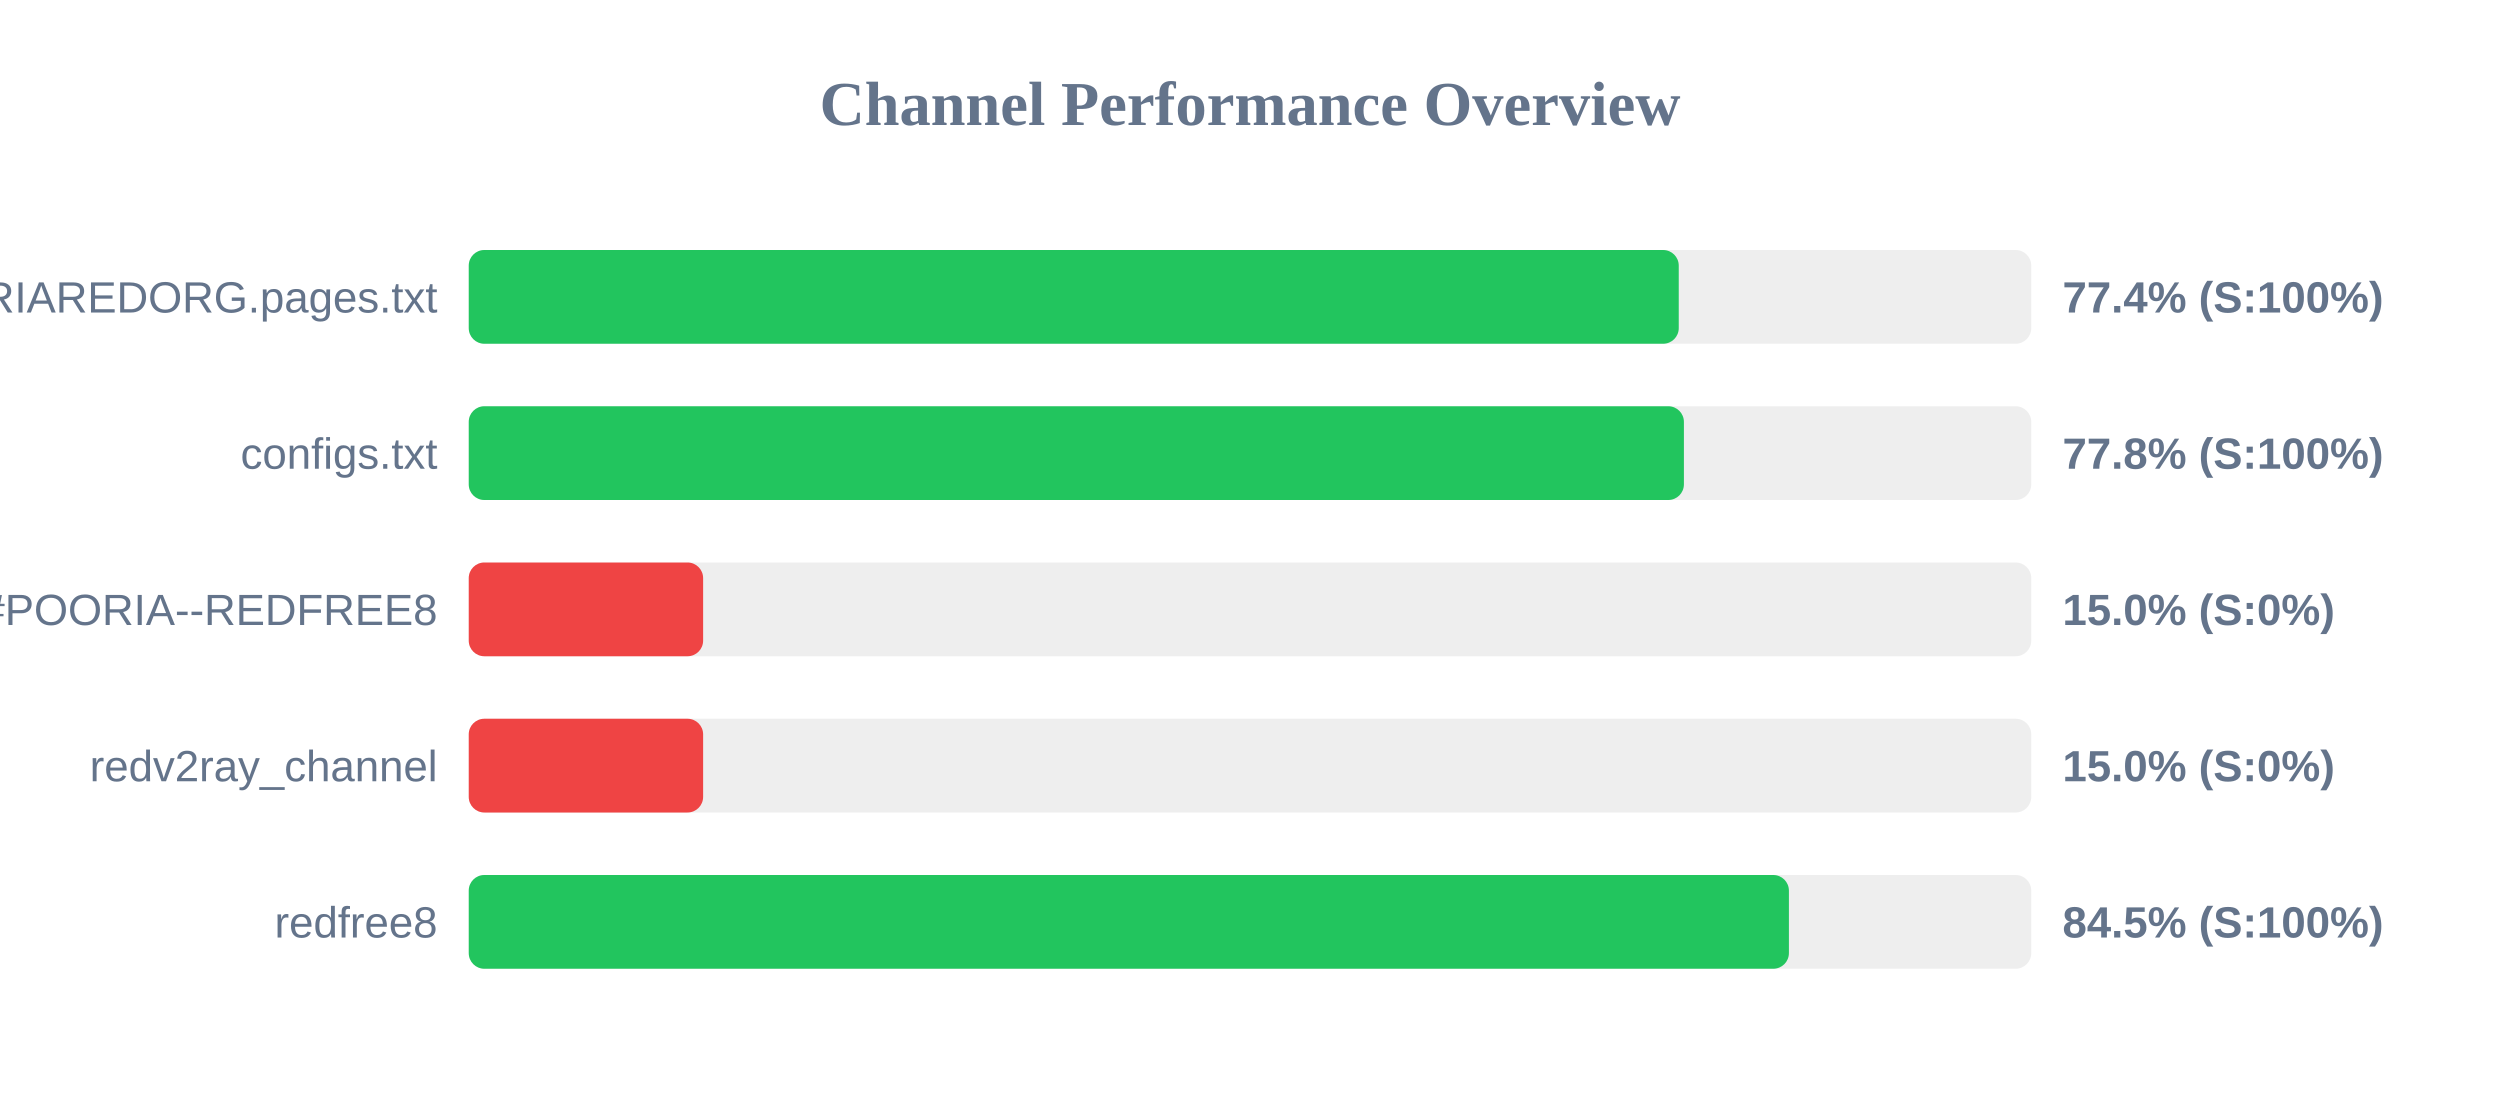
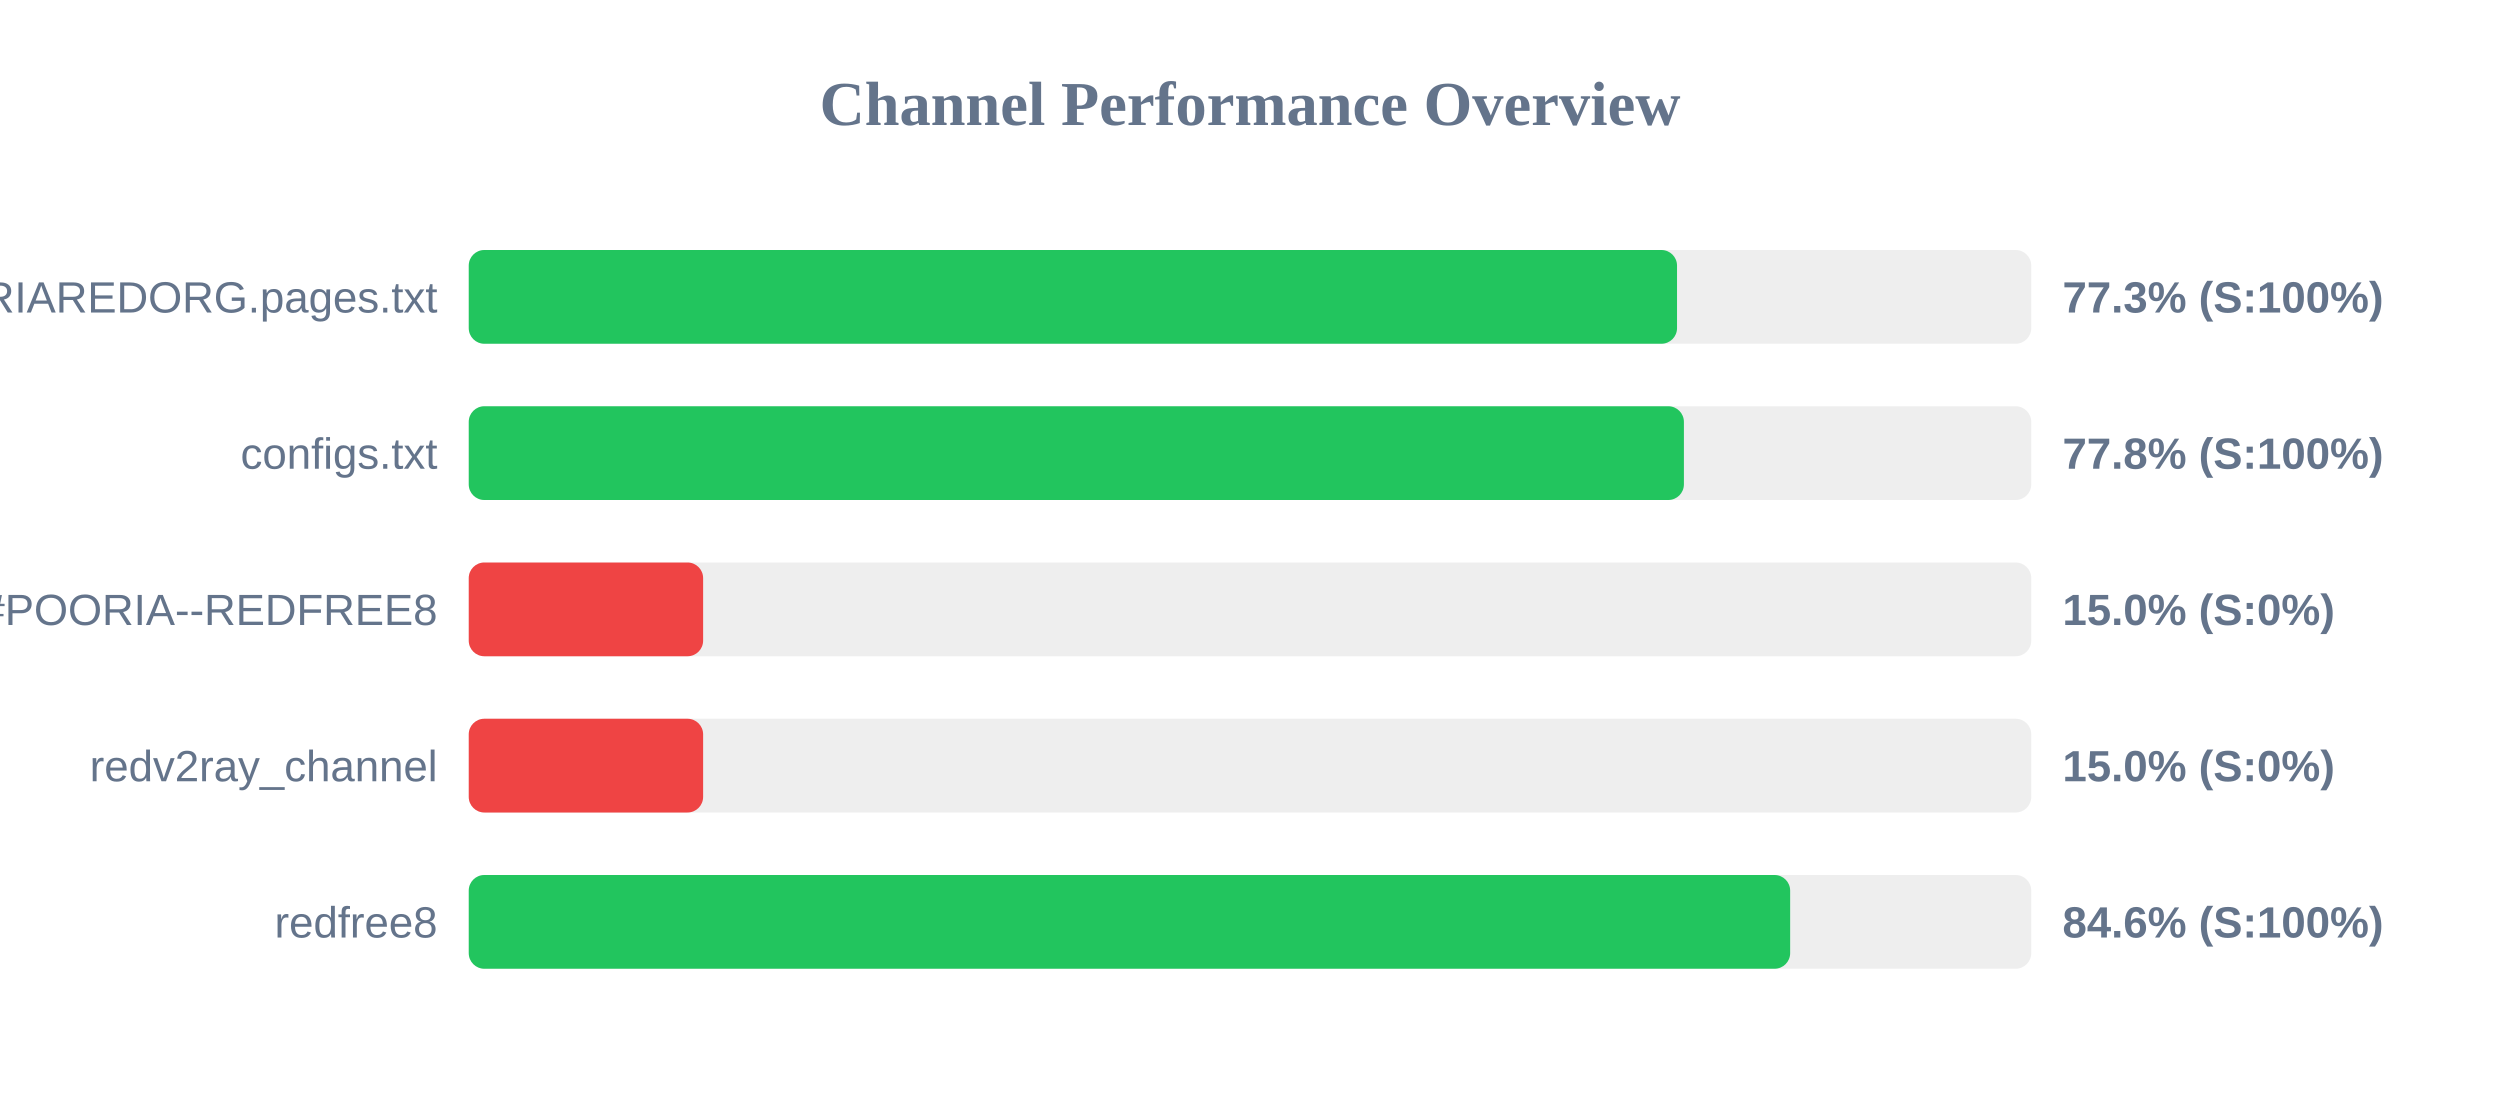
<svg xmlns="http://www.w3.org/2000/svg" width="800" height="350" version="1.1">
  <style>
        .row { font: 14px Arial; fill: #64748b; }
        .score { font: bold 14px Arial; fill: #64748b; }
    </style>
  <text x="400" y="40" text-anchor="middle" font-size="20px" font-weight="bold" fill="#64748b">Channel Performance Overview</text>
  <rect x="150" y="80" width="500" height="30" fill="#eee" rx="5" />
-   <rect x="150" y="80" width="387.2" height="30" fill="#22c55e" rx="5" />
+   <rect x="150" y="80" width="386.65" height="30" fill="#22c55e" rx="5" />
  <text x="140" y="100" text-anchor="end" class="row">POORIAREDORG.pages.txt</text>
-   <text x="660" y="100" text-anchor="start" class="score">77.4% (S:100%)</text>
+   <text x="660" y="100" text-anchor="start" class="score">77.3% (S:100%)</text>
  <rect x="150" y="130" width="500" height="30" fill="#eee" rx="5" />
  <rect x="150" y="130" width="388.85" height="30" fill="#22c55e" rx="5" />
  <text x="140" y="150" text-anchor="end" class="row">configs.txt</text>
  <text x="660" y="150" text-anchor="start" class="score">77.8% (S:100%)</text>
  <rect x="150" y="180" width="500" height="30" fill="#eee" rx="5" />
  <rect x="150" y="180" width="75.0" height="30" fill="#ef4444" rx="5" />
  <text x="140" y="200" text-anchor="end" class="row">POORIA--REDFREE8.txt#POORIA--REDFREE8</text>
  <text x="660" y="200" text-anchor="start" class="score">15.0% (S:0%)</text>
  <rect x="150" y="230" width="500" height="30" fill="#eee" rx="5" />
  <rect x="150" y="230" width="75.0" height="30" fill="#ef4444" rx="5" />
  <text x="140" y="250" text-anchor="end" class="row">redv2ray_channel</text>
  <text x="660" y="250" text-anchor="start" class="score">15.0% (S:0%)</text>
  <rect x="150" y="280" width="500" height="30" fill="#eee" rx="5" />
-   <rect x="150" y="280" width="422.45" height="30" fill="#22c55e" rx="5" />
+   <rect x="150" y="280" width="422.85" height="30" fill="#22c55e" rx="5" />
  <text x="140" y="300" text-anchor="end" class="row">redfree8</text>
-   <text x="660" y="300" text-anchor="start" class="score">84.5% (S:100%)</text>
+   <text x="660" y="300" text-anchor="start" class="score">84.6% (S:100%)</text>
</svg>
